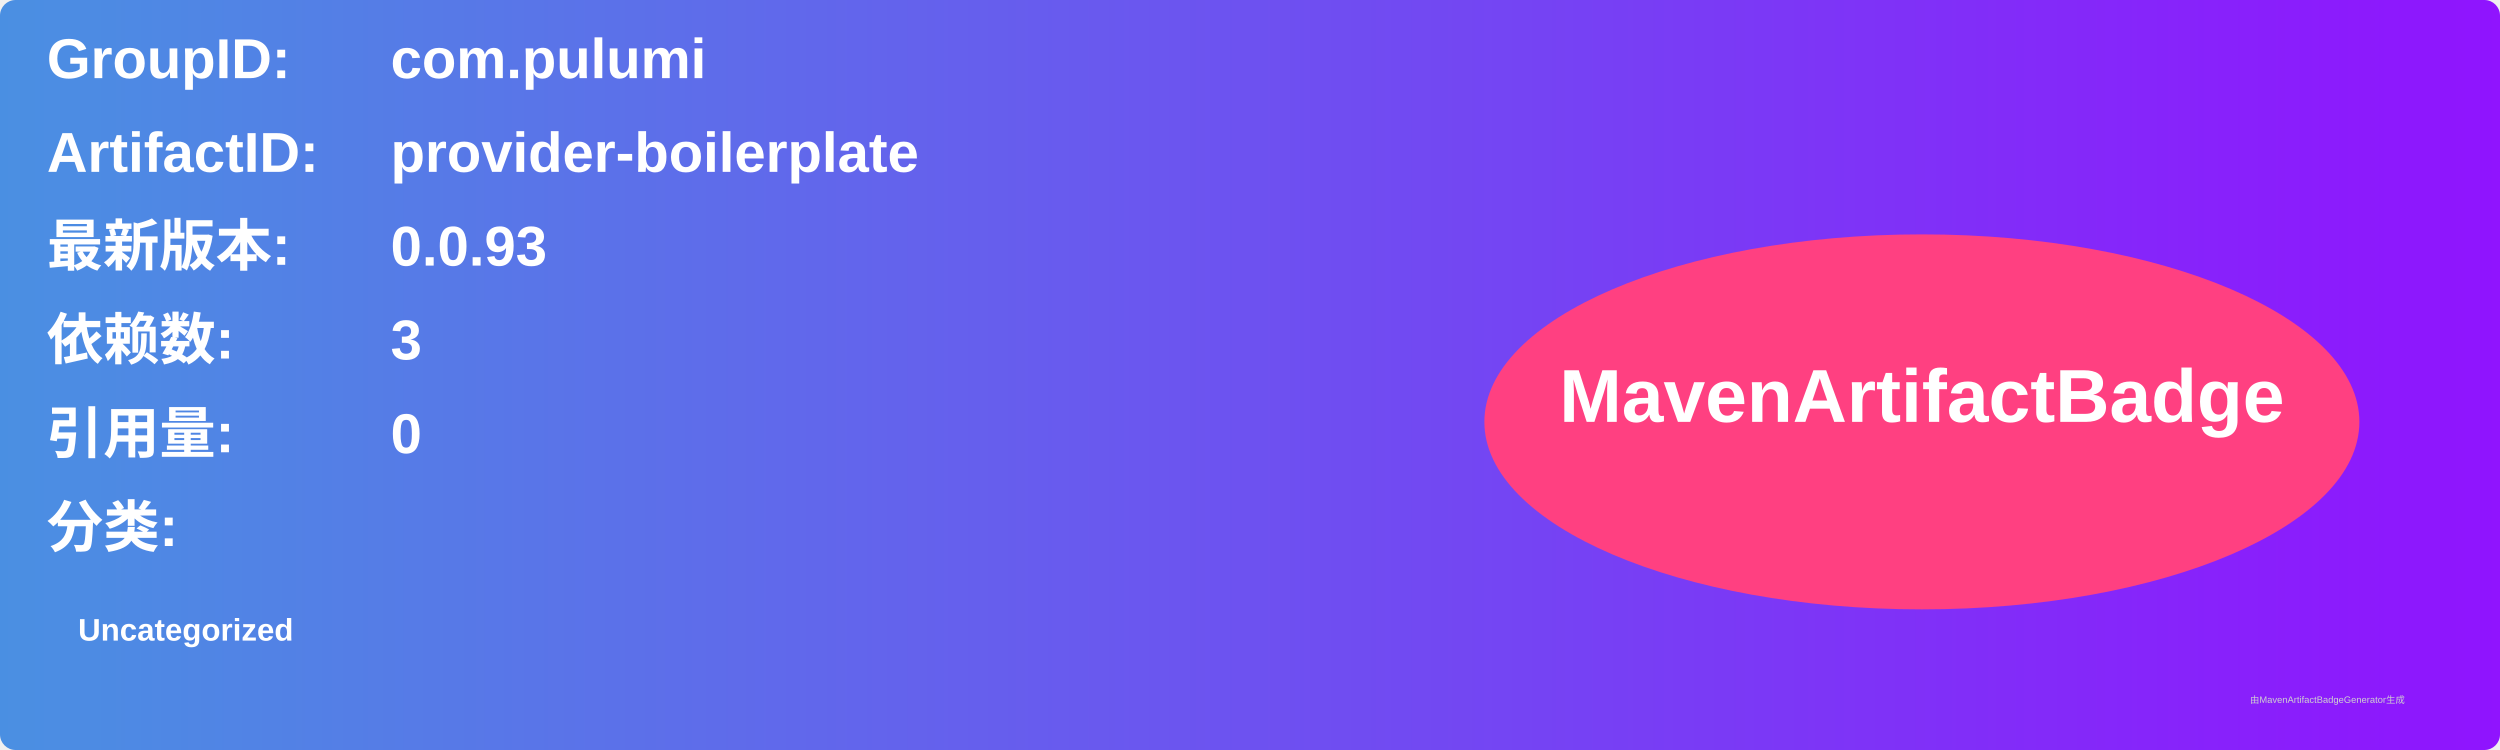
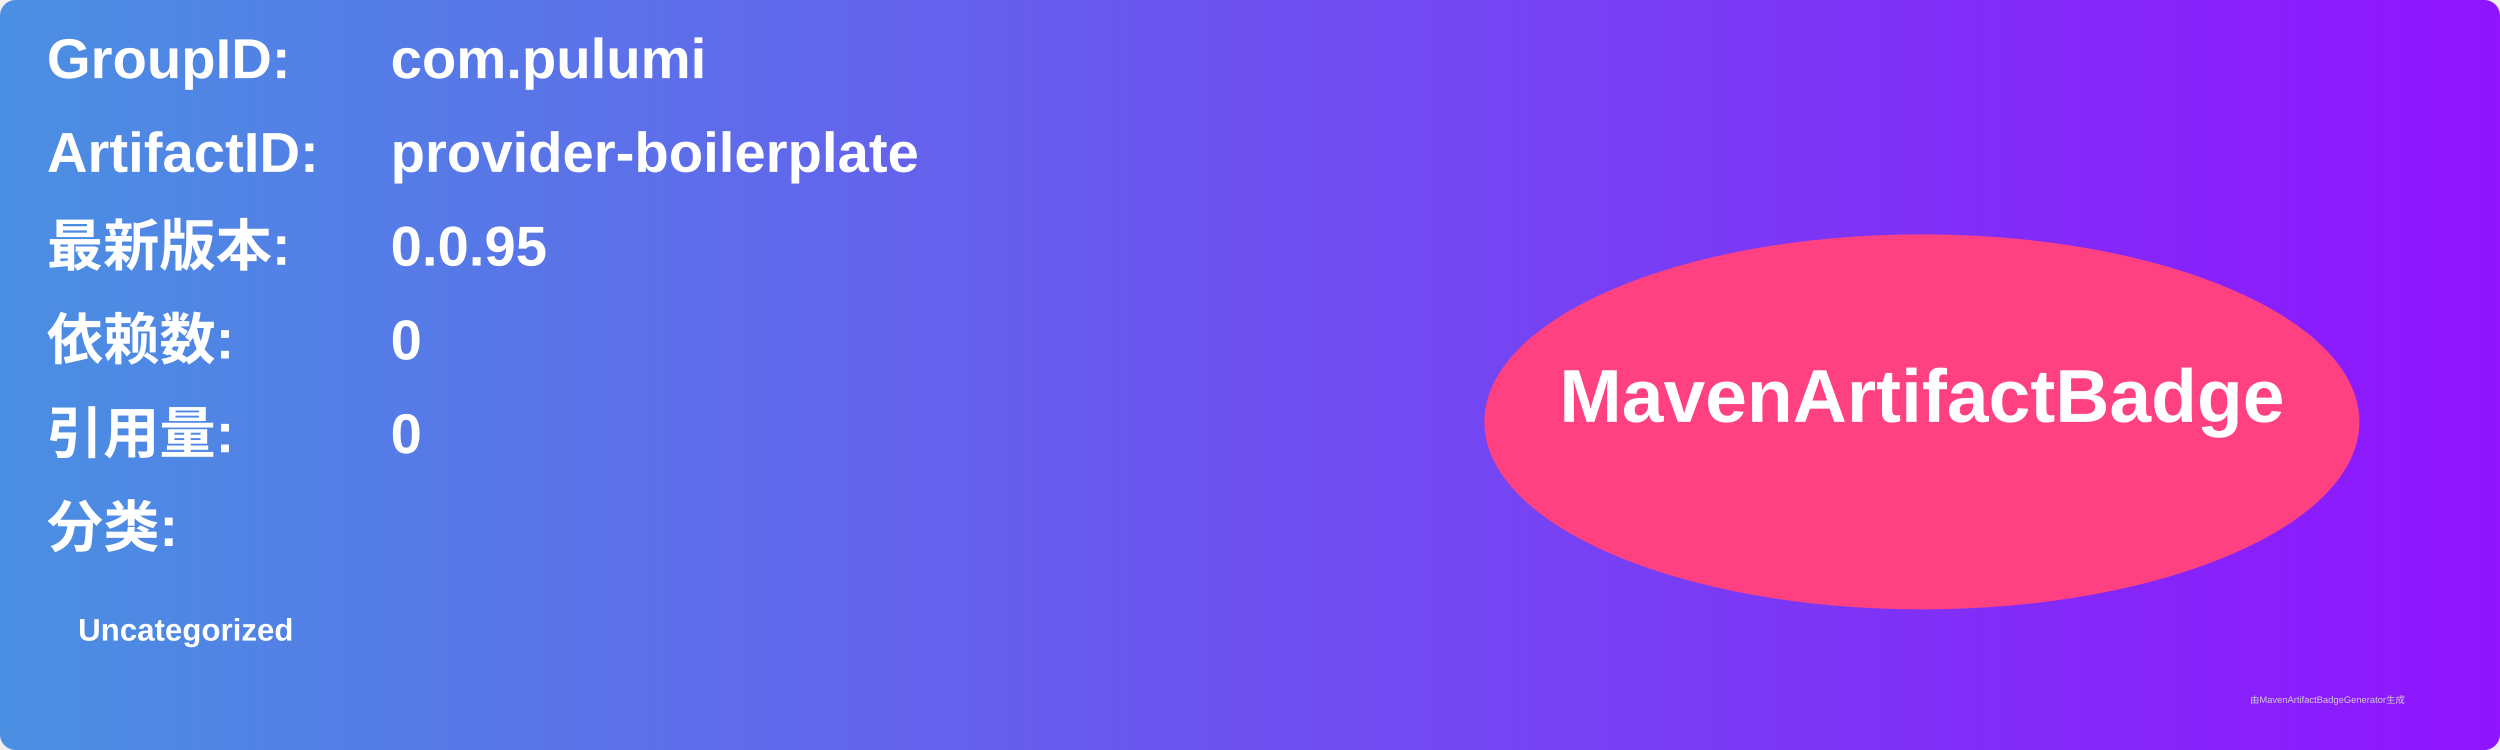
<svg xmlns="http://www.w3.org/2000/svg" width="800" height="240" viewBox="0 0 800 240">
  <linearGradient id="grad" x1="0%" y1="0%" x2="100%" y2="0%">
    <stop offset="0%" stop-color="#4a90e2" />
    <stop offset="100%" stop-color="#9013fe" />
  </linearGradient>
  <rect width="100%" height="100%" rx="5" ry="5" fill="url(#grad)" />
  <g transform="translate(15, 15)">
    <text x="0" y="10" font-family="Arial" font-size="18" fill="white" font-weight="bold" width="260">GroupID:</text>
    <text x="110" y="10" font-family="Arial" font-size="18" fill="white" font-weight="bold" width="460">com.pulumi</text>
    <text x="0" y="40" font-family="Arial" font-size="18" fill="white" font-weight="bold" width="260">ArtifactID:</text>
    <text x="110" y="40" font-family="Arial" font-size="18" fill="white" font-weight="bold" width="460">provider-boilerplate</text>
    <text x="0" y="70" font-family="Arial" font-size="18" fill="white" font-weight="bold">最新版本:</text>
    <text x="110" y="70" font-family="Arial" font-size="18" fill="white" font-weight="bold">
-       <tspan font-weight="bold">0.0.93</tspan>
+       <tspan font-weight="bold">0.0.95</tspan>
    </text>
    <text x="0" y="100" font-family="Arial" font-size="18" fill="white" font-weight="bold">依赖数: </text>
    <text x="110" y="100" font-family="Arial" font-size="18" fill="white">
-       <tspan font-weight="bold">3</tspan>
+       <tspan font-weight="bold">0</tspan>
    </text>
    <text x="0" y="130" font-family="Arial" font-size="18" fill="white" font-weight="bold">引用量: </text>
    <text x="110" y="130" font-family="Arial" font-size="18" fill="white">
      <tspan font-weight="bold">0</tspan>
    </text>
    <text x="0" y="160" font-family="Arial" font-size="18" fill="white" font-weight="bold">分类:</text>
    <text x="10" y="190" font-family="Arial" font-size="10" fill="white">
      <tspan font-weight="bold">Uncategorized</tspan>
    </text>
    <ellipse cx="600" cy="120" rx="140" ry="60" fill="#ff4081" />
    <text x="600" y="120" text-anchor="middle" font-family="Arial" font-size="24" fill="white" font-weight="bold">MavenArtifactBadge</text>
  </g>
  <text x="720" y="225" font-family="Arial" font-size="3" fill="#d0d0d0">由MavenArtifactBadgeGenerator生成</text>
</svg>
